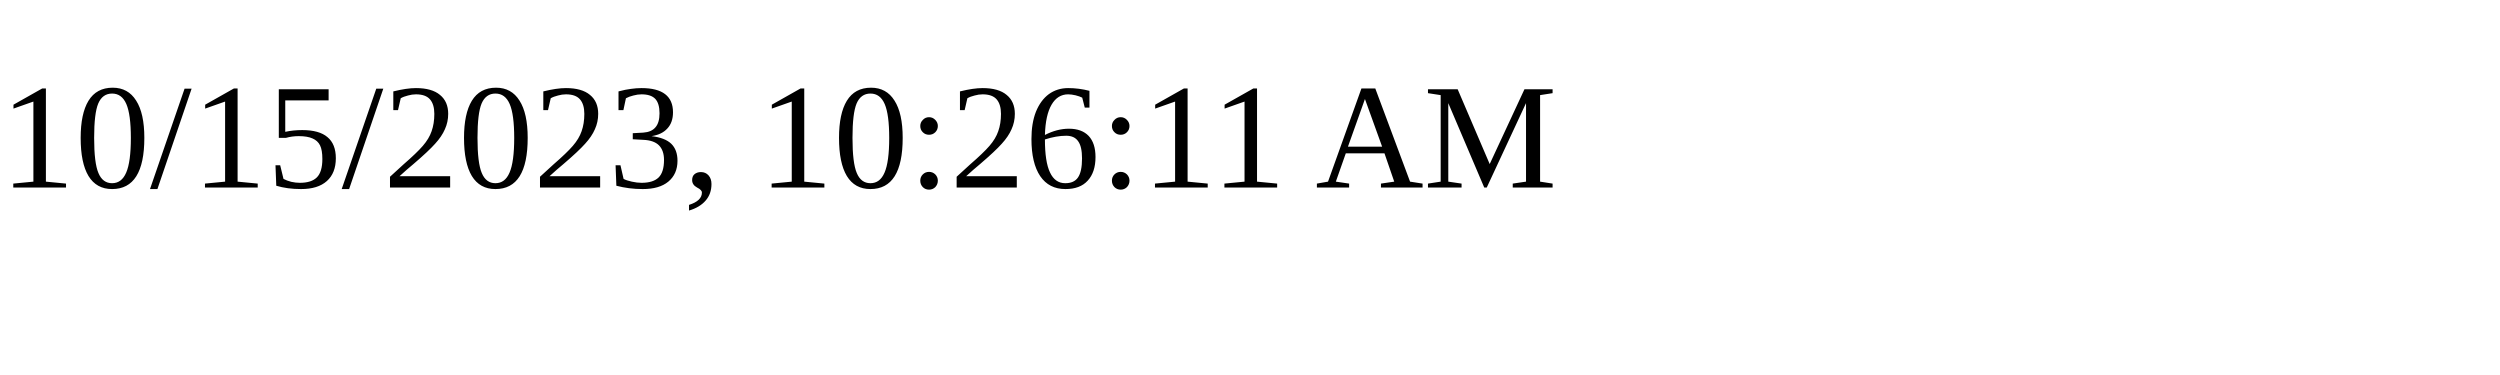
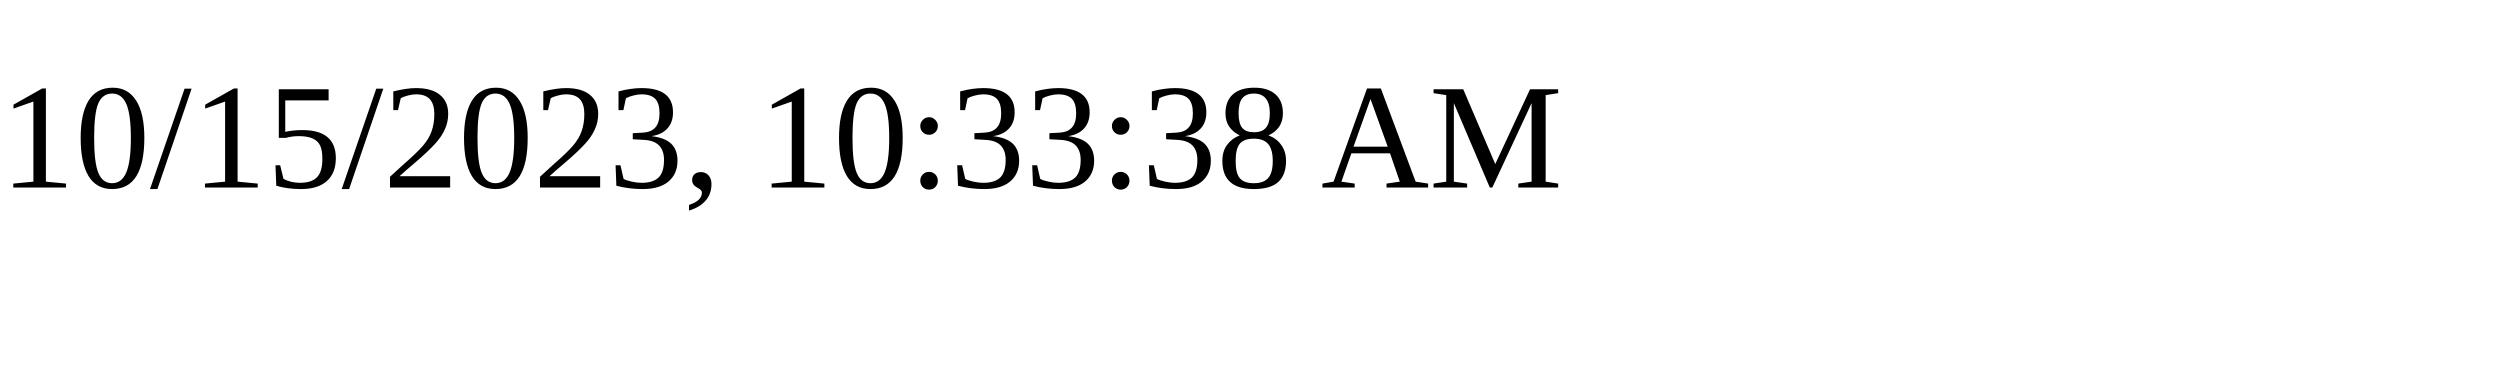
<svg xmlns="http://www.w3.org/2000/svg" height="30" width="200">
-   <text x="0" y="15">10/15/2023, 10:26:11 AM</text>
+   <text x="0" y="15">10/15/2023, 10:33:38 AM</text>
</svg>
